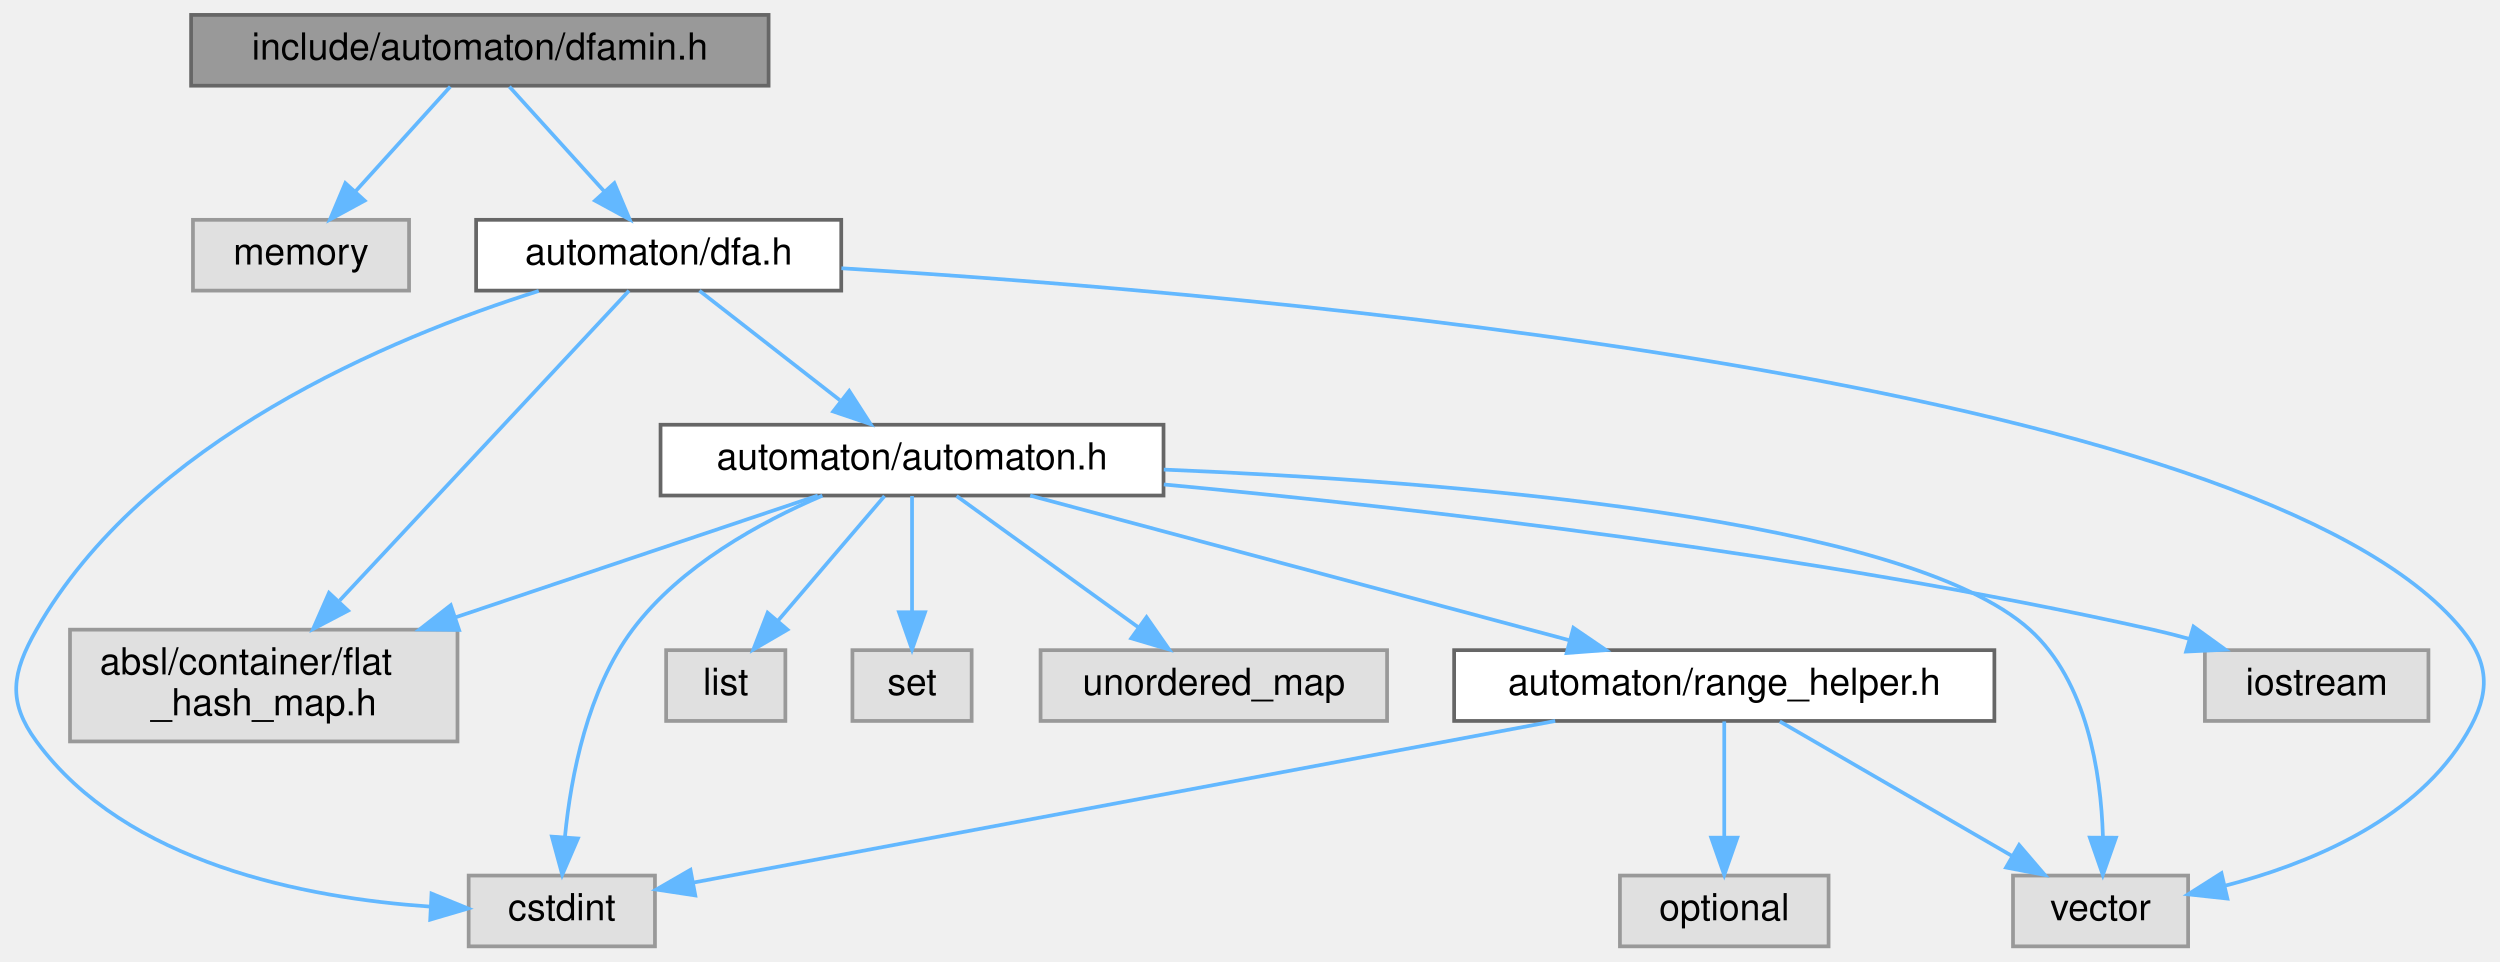
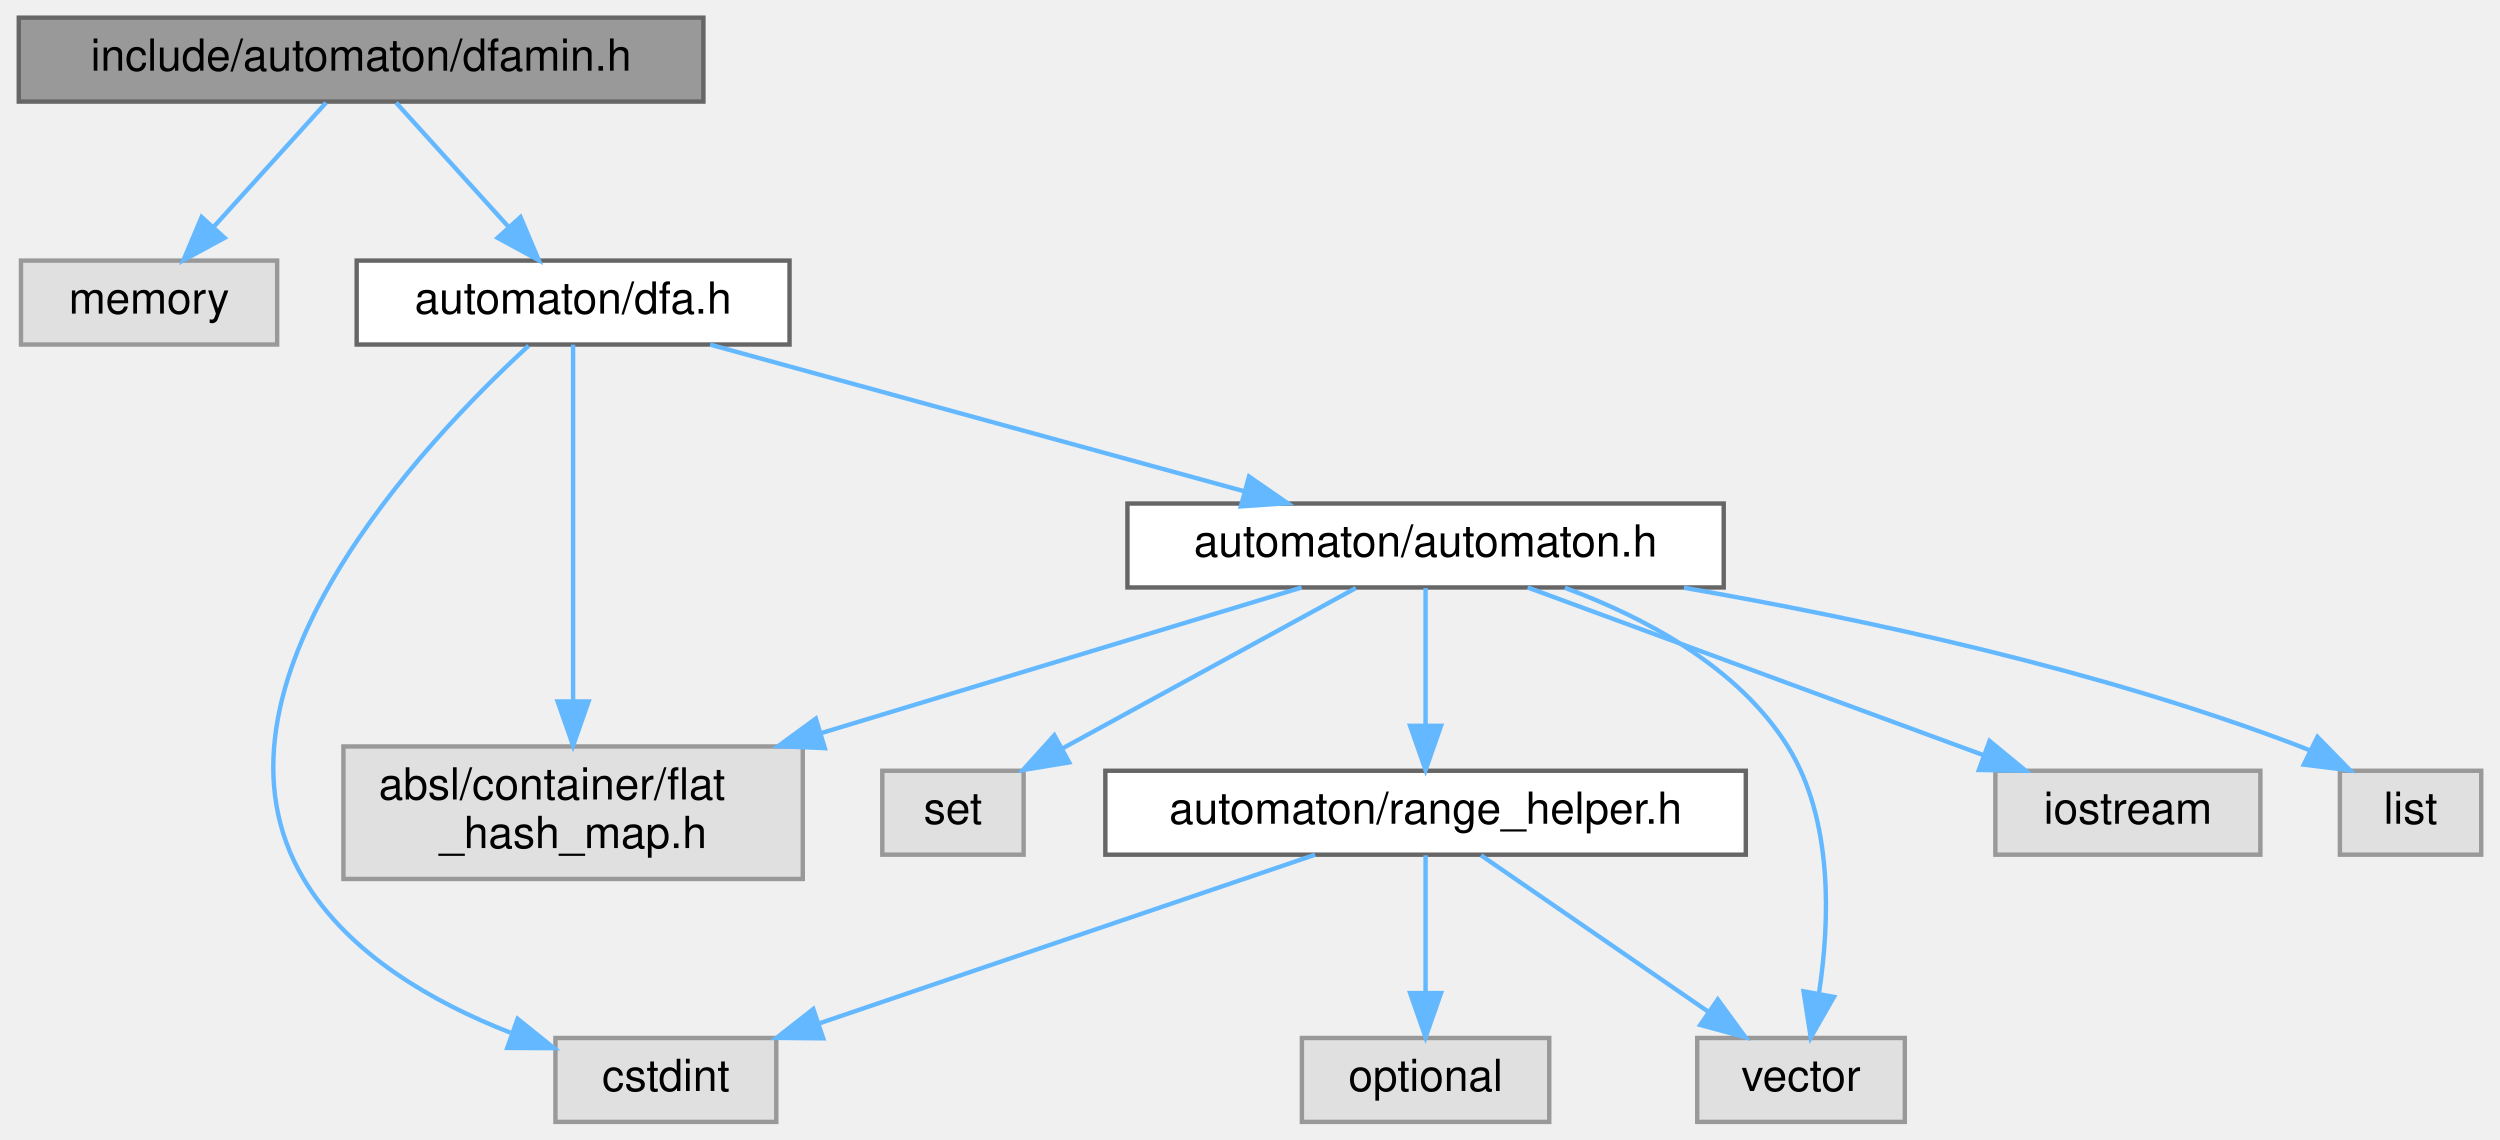
- <svg xmlns="http://www.w3.org/2000/svg" xmlns:xlink="http://www.w3.org/1999/xlink" width="671pt" height="258pt" viewBox="0.00 0.00 670.60 258.00">
+ <svg xmlns="http://www.w3.org/2000/svg" xmlns:xlink="http://www.w3.org/1999/xlink" width="566pt" height="258pt" viewBox="0.00 0.00 565.50 258.00">
  <g id="graph0" class="graph" transform="scale(1 1) rotate(0) translate(4 254)">
    <g id="Node000001" class="node">
      <g id="a_Node000001">
        <a xlink:title=" ">
-           <polygon fill="#999999" stroke="#666666" points="202.09,-250 47.09,-250 47.09,-231 202.09,-231 202.09,-250" />
-           <text text-anchor="middle" x="124.59" y="-238" font-family="Helvetica,sans-Serif" font-size="10.00">include/automaton/dfamin.h</text>
+           <polygon fill="#999999" stroke="#666666" points="155,-250 0,-250 0,-231 155,-231 155,-250" />
+           <text text-anchor="middle" x="77.5" y="-238" font-family="Helvetica,sans-Serif" font-size="10.00">include/automaton/dfamin.h</text>
        </a>
      </g>
    </g>
    <g id="Node000002" class="node">
      <g id="a_Node000002">
        <a xlink:title=" ">
-           <polygon fill="#e0e0e0" stroke="#999999" points="105.59,-195 47.59,-195 47.59,-176 105.59,-176 105.59,-195" />
-           <text text-anchor="middle" x="76.59" y="-183" font-family="Helvetica,sans-Serif" font-size="10.00">memory</text>
+           <polygon fill="#e0e0e0" stroke="#999999" points="58.5,-195 0.5,-195 0.5,-176 58.5,-176 58.5,-195" />
+           <text text-anchor="middle" x="29.5" y="-183" font-family="Helvetica,sans-Serif" font-size="10.00">memory</text>
        </a>
      </g>
    </g>
    <g id="edge1_Node000001_Node000002" class="edge">
      <g id="a_edge1_Node000001_Node000002">
        <a xlink:title=" ">
-           <path fill="none" stroke="#63b8ff" d="M116.66,-230.75C109.74,-223.11 99.52,-211.82 91.14,-202.56" />
-           <polygon fill="#63b8ff" stroke="#63b8ff" points="93.67,-200.15 84.37,-195.09 88.49,-204.85 93.67,-200.15" />
+           <path fill="none" stroke="#63b8ff" d="M69.57,-230.75C62.65,-223.11 52.43,-211.82 44.05,-202.56" />
+           <polygon fill="#63b8ff" stroke="#63b8ff" points="46.59,-200.15 37.28,-195.09 41.4,-204.85 46.59,-200.15" />
        </a>
      </g>
    </g>
    <g id="Node000003" class="node">
      <g id="a_Node000003">
        <a xlink:href="dfa_8h.html" target="_top" xlink:title=" ">
-           <polygon fill="white" stroke="#666666" points="221.59,-195 123.59,-195 123.59,-176 221.59,-176 221.59,-195" />
-           <text text-anchor="middle" x="172.59" y="-183" font-family="Helvetica,sans-Serif" font-size="10.00">automaton/dfa.h</text>
+           <polygon fill="white" stroke="#666666" points="174.5,-195 76.5,-195 76.5,-176 174.5,-176 174.5,-195" />
+           <text text-anchor="middle" x="125.5" y="-183" font-family="Helvetica,sans-Serif" font-size="10.00">automaton/dfa.h</text>
        </a>
      </g>
    </g>
    <g id="edge2_Node000001_Node000003" class="edge">
      <g id="a_edge2_Node000001_Node000003">
        <a xlink:title=" ">
-           <path fill="none" stroke="#63b8ff" d="M132.51,-230.75C139.43,-223.11 149.65,-211.82 158.04,-202.56" />
-           <polygon fill="#63b8ff" stroke="#63b8ff" points="160.69,-204.85 164.81,-195.09 155.5,-200.15 160.69,-204.85" />
+           <path fill="none" stroke="#63b8ff" d="M85.43,-230.75C92.35,-223.11 102.57,-211.82 110.95,-202.56" />
+           <polygon fill="#63b8ff" stroke="#63b8ff" points="113.6,-204.85 117.72,-195.09 108.41,-200.15 113.6,-204.85" />
        </a>
      </g>
    </g>
    <g id="Node000004" class="node">
      <g id="a_Node000004">
        <a xlink:title=" ">
-           <polygon fill="#e0e0e0" stroke="#999999" points="171.59,-19 121.59,-19 121.59,0 171.59,0 171.59,-19" />
-           <text text-anchor="middle" x="146.59" y="-7" font-family="Helvetica,sans-Serif" font-size="10.00">cstdint</text>
+           <polygon fill="#e0e0e0" stroke="#999999" points="171.5,-19 121.5,-19 121.5,0 171.5,0 171.5,-19" />
+           <text text-anchor="middle" x="146.5" y="-7" font-family="Helvetica,sans-Serif" font-size="10.00">cstdint</text>
        </a>
      </g>
    </g>
    <g id="edge3_Node000003_Node000004" class="edge">
      <g id="a_edge3_Node000003_Node000004">
        <a xlink:title=" ">
-           <path fill="none" stroke="#63b8ff" d="M140.4,-175.91C100.56,-163.36 34.43,-135.76 5.59,-85 -1,-73.41 -2.29,-65.75 5.59,-55 29.62,-22.21 77.88,-12.96 111.19,-10.67" />
-           <polygon fill="#63b8ff" stroke="#63b8ff" points="111.62,-14.16 121.43,-10.16 111.27,-7.17 111.62,-14.16" />
+           <path fill="none" stroke="#63b8ff" d="M115.42,-175.72C92.17,-154.38 38.7,-98.35 64.5,-55 74.68,-37.9 93.98,-26.96 111.3,-20.21" />
+           <polygon fill="#63b8ff" stroke="#63b8ff" points="112.93,-23.34 121.18,-16.7 110.59,-16.75 112.93,-23.34" />
        </a>
      </g>
    </g>
    <g id="Node000005" class="node">
      <g id="a_Node000005">
        <a xlink:title=" ">
-           <polygon fill="#e0e0e0" stroke="#999999" points="583.09,-19 536.09,-19 536.09,0 583.09,0 583.09,-19" />
-           <text text-anchor="middle" x="559.59" y="-7" font-family="Helvetica,sans-Serif" font-size="10.00">vector</text>
+           <polygon fill="#e0e0e0" stroke="#999999" points="177.5,-85 73.5,-85 73.5,-55 177.5,-55 177.5,-85" />
+           <text text-anchor="start" x="81.5" y="-73" font-family="Helvetica,sans-Serif" font-size="10.00">absl/container/flat</text>
+           <text text-anchor="middle" x="125.5" y="-62" font-family="Helvetica,sans-Serif" font-size="10.00">_hash_map.h</text>
        </a>
      </g>
    </g>
    <g id="edge4_Node000003_Node000005" class="edge">
      <g id="a_edge4_Node000003_Node000005">
        <a xlink:title=" ">
-           <path fill="none" stroke="#63b8ff" d="M221.63,-182C333.48,-175.17 601.97,-151.99 656.59,-85 665.01,-74.67 663.79,-66.22 656.59,-55 642.62,-33.23 615.04,-21.97 592.84,-16.23" />
-           <polygon fill="#63b8ff" stroke="#63b8ff" points="593.63,-12.82 583.09,-13.96 592.04,-19.64 593.63,-12.82" />
+           <path fill="none" stroke="#63b8ff" d="M125.5,-175.97C125.5,-159.08 125.5,-120.85 125.5,-95.48" />
+           <polygon fill="#63b8ff" stroke="#63b8ff" points="129,-95.18 125.5,-85.18 122,-95.18 129,-95.18" />
        </a>
      </g>
    </g>
    <g id="Node000006" class="node">
      <g id="a_Node000006">
-         <a xlink:title=" ">
-           <polygon fill="#e0e0e0" stroke="#999999" points="118.59,-85 14.59,-85 14.59,-55 118.59,-55 118.59,-85" />
-           <text text-anchor="start" x="22.59" y="-73" font-family="Helvetica,sans-Serif" font-size="10.00">absl/container/flat</text>
-           <text text-anchor="middle" x="66.59" y="-62" font-family="Helvetica,sans-Serif" font-size="10.00">_hash_map.h</text>
+         <a xlink:href="automaton_8h.html" target="_top" xlink:title=" ">
+           <polygon fill="white" stroke="#666666" points="386,-140 251,-140 251,-121 386,-121 386,-140" />
+           <text text-anchor="middle" x="318.5" y="-128" font-family="Helvetica,sans-Serif" font-size="10.00">automaton/automaton.h</text>
        </a>
      </g>
    </g>
    <g id="edge5_Node000003_Node000006" class="edge">
      <g id="a_edge5_Node000003_Node000006">
        <a xlink:title=" ">
-           <path fill="none" stroke="#63b8ff" d="M164.62,-175.97C148.29,-158.48 110.55,-118.07 86.95,-92.81" />
-           <polygon fill="#63b8ff" stroke="#63b8ff" points="89.22,-90.1 79.83,-85.18 84.1,-94.88 89.22,-90.1" />
+           <path fill="none" stroke="#63b8ff" d="M156.51,-175.98C189.33,-166.97 241.3,-152.7 277.49,-142.76" />
+           <polygon fill="#63b8ff" stroke="#63b8ff" points="278.53,-146.11 287.25,-140.08 276.68,-139.36 278.53,-146.11" />
+         </a>
+       </g>
+     </g>
+     <g id="edge10_Node000006_Node000005" class="edge">
+       <g id="a_edge10_Node000006_Node000005">
+         <a xlink:title=" ">
+           <path fill="none" stroke="#63b8ff" d="M290.44,-120.99C262.05,-112.39 217.4,-98.86 181.71,-88.04" />
+           <polygon fill="#63b8ff" stroke="#63b8ff" points="182.49,-84.62 171.9,-85.06 180.45,-91.31 182.49,-84.62" />
        </a>
      </g>
    </g>
    <g id="Node000007" class="node">
      <g id="a_Node000007">
-         <a xlink:href="automaton_8h.html" target="_top" xlink:title=" ">
-           <polygon fill="white" stroke="#666666" points="308.09,-140 173.09,-140 173.09,-121 308.09,-121 308.09,-140" />
-           <text text-anchor="middle" x="240.59" y="-128" font-family="Helvetica,sans-Serif" font-size="10.00">automaton/automaton.h</text>
-         </a>
-       </g>
-     </g>
-     <g id="edge6_Node000003_Node000007" class="edge">
-       <g id="a_edge6_Node000003_Node000007">
-         <a xlink:title=" ">
-           <path fill="none" stroke="#63b8ff" d="M183.51,-175.98C193.66,-168.07 209.01,-156.11 221.23,-146.58" />
-           <polygon fill="#63b8ff" stroke="#63b8ff" points="223.73,-149.08 229.46,-140.17 219.43,-143.56 223.73,-149.08" />
-         </a>
-       </g>
-     </g>
-     <g id="edge7_Node000007_Node000004" class="edge">
-       <g id="a_edge7_Node000007_Node000004">
-         <a xlink:title=" ">
-           <path fill="none" stroke="#63b8ff" d="M216.53,-120.97C199.83,-113.85 178.38,-102.09 165.59,-85 153.49,-68.83 149.05,-45.76 147.45,-29.58" />
-           <polygon fill="#63b8ff" stroke="#63b8ff" points="150.91,-28.95 146.71,-19.22 143.93,-29.45 150.91,-28.95" />
-         </a>
-       </g>
-     </g>
-     <g id="edge12_Node000007_Node000005" class="edge">
-       <g id="a_edge12_Node000007_Node000005">
-         <a xlink:title=" ">
-           <path fill="none" stroke="#63b8ff" d="M308.16,-127.96C385.97,-124.77 507.36,-114.98 540.59,-85 555.97,-71.12 559.68,-46.69 560.22,-29.6" />
-           <polygon fill="#63b8ff" stroke="#63b8ff" points="563.72,-29.16 560.2,-19.17 556.72,-29.18 563.72,-29.16" />
-         </a>
-       </g>
-     </g>
-     <g id="edge13_Node000007_Node000006" class="edge">
-       <g id="a_edge13_Node000007_Node000006">
-         <a xlink:title=" ">
-           <path fill="none" stroke="#63b8ff" d="M215.29,-120.99C189.92,-112.46 150.13,-99.09 118.09,-88.32" />
-           <polygon fill="#63b8ff" stroke="#63b8ff" points="119.01,-84.93 108.42,-85.06 116.78,-91.57 119.01,-84.93" />
+         <a xlink:title=" ">
+           <polygon fill="#e0e0e0" stroke="#999999" points="507.5,-79.5 447.5,-79.5 447.5,-60.5 507.5,-60.5 507.5,-79.5" />
+           <text text-anchor="middle" x="477.5" y="-67.5" font-family="Helvetica,sans-Serif" font-size="10.00">iostream</text>
+         </a>
+       </g>
+     </g>
+     <g id="edge6_Node000006_Node000007" class="edge">
+       <g id="a_edge6_Node000006_Node000007">
+         <a xlink:title=" ">
+           <path fill="none" stroke="#63b8ff" d="M341.62,-120.99C368.82,-110.99 414.17,-94.3 444.92,-82.99" />
+           <polygon fill="#63b8ff" stroke="#63b8ff" points="446.18,-86.25 454.35,-79.52 443.76,-79.68 446.18,-86.25" />
        </a>
      </g>
    </g>
    <g id="Node000008" class="node">
      <g id="a_Node000008">
        <a xlink:title=" ">
-           <polygon fill="#e0e0e0" stroke="#999999" points="647.59,-79.5 587.59,-79.5 587.59,-60.5 647.59,-60.5 647.59,-79.5" />
-           <text text-anchor="middle" x="617.59" y="-67.5" font-family="Helvetica,sans-Serif" font-size="10.00">iostream</text>
-         </a>
-       </g>
-     </g>
-     <g id="edge8_Node000007_Node000008" class="edge">
-       <g id="a_edge8_Node000007_Node000008">
-         <a xlink:title=" ">
-           <path fill="none" stroke="#63b8ff" d="M308.17,-123.97C375.88,-117.61 482.81,-105.34 573.59,-85 576.8,-84.28 580.1,-83.43 583.4,-82.52" />
-           <polygon fill="#63b8ff" stroke="#63b8ff" points="584.54,-85.83 593.13,-79.62 582.55,-79.12 584.54,-85.83" />
+           <polygon fill="#e0e0e0" stroke="#999999" points="557.5,-79.5 525.5,-79.5 525.5,-60.5 557.5,-60.5 557.5,-79.5" />
+           <text text-anchor="middle" x="541.5" y="-67.5" font-family="Helvetica,sans-Serif" font-size="10.00">list</text>
+         </a>
+       </g>
+     </g>
+     <g id="edge7_Node000006_Node000008" class="edge">
+       <g id="a_edge7_Node000006_Node000008">
+         <a xlink:title=" ">
+           <path fill="none" stroke="#63b8ff" d="M376.98,-120.94C417.11,-113.96 471.1,-102.39 516.5,-85 517.21,-84.73 517.93,-84.44 518.65,-84.13" />
+           <polygon fill="#63b8ff" stroke="#63b8ff" points="520.42,-87.16 527.83,-79.59 517.32,-80.89 520.42,-87.16" />
        </a>
      </g>
    </g>
    <g id="Node000009" class="node">
      <g id="a_Node000009">
        <a xlink:title=" ">
-           <polygon fill="#e0e0e0" stroke="#999999" points="206.59,-79.5 174.59,-79.5 174.59,-60.5 206.59,-60.5 206.59,-79.5" />
-           <text text-anchor="middle" x="190.59" y="-67.5" font-family="Helvetica,sans-Serif" font-size="10.00">list</text>
-         </a>
-       </g>
-     </g>
-     <g id="edge9_Node000007_Node000009" class="edge">
-       <g id="a_edge9_Node000007_Node000009">
-         <a xlink:title=" ">
-           <path fill="none" stroke="#63b8ff" d="M233.21,-120.87C225.68,-112.05 213.8,-98.16 204.5,-87.27" />
-           <polygon fill="#63b8ff" stroke="#63b8ff" points="207.15,-85 198,-79.67 201.83,-89.54 207.15,-85" />
+           <polygon fill="#e0e0e0" stroke="#999999" points="227.5,-79.5 195.5,-79.5 195.5,-60.5 227.5,-60.5 227.5,-79.5" />
+           <text text-anchor="middle" x="211.5" y="-67.5" font-family="Helvetica,sans-Serif" font-size="10.00">set</text>
+         </a>
+       </g>
+     </g>
+     <g id="edge8_Node000006_Node000009" class="edge">
+       <g id="a_edge8_Node000006_Node000009">
+         <a xlink:title=" ">
+           <path fill="none" stroke="#63b8ff" d="M302.71,-120.87C285.17,-111.28 256.62,-95.67 236.13,-84.47" />
+           <polygon fill="#63b8ff" stroke="#63b8ff" points="237.81,-81.39 227.35,-79.67 234.45,-87.54 237.81,-81.39" />
        </a>
      </g>
    </g>
    <g id="Node000010" class="node">
      <g id="a_Node000010">
        <a xlink:title=" ">
-           <polygon fill="#e0e0e0" stroke="#999999" points="256.59,-79.5 224.59,-79.5 224.59,-60.5 256.59,-60.5 256.59,-79.5" />
-           <text text-anchor="middle" x="240.59" y="-67.5" font-family="Helvetica,sans-Serif" font-size="10.00">set</text>
-         </a>
-       </g>
-     </g>
-     <g id="edge10_Node000007_Node000010" class="edge">
-       <g id="a_edge10_Node000007_Node000010">
-         <a xlink:title=" ">
-           <path fill="none" stroke="#63b8ff" d="M240.59,-120.87C240.59,-112.75 240.59,-100.31 240.59,-89.89" />
-           <polygon fill="#63b8ff" stroke="#63b8ff" points="244.09,-89.67 240.59,-79.67 237.09,-89.67 244.09,-89.67" />
+           <polygon fill="#e0e0e0" stroke="#999999" points="427,-19 380,-19 380,0 427,0 427,-19" />
+           <text text-anchor="middle" x="403.5" y="-7" font-family="Helvetica,sans-Serif" font-size="10.00">vector</text>
+         </a>
+       </g>
+     </g>
+     <g id="edge9_Node000006_Node000010" class="edge">
+       <g id="a_edge9_Node000006_Node000010">
+         <a xlink:title=" ">
+           <path fill="none" stroke="#63b8ff" d="M350.04,-120.92C368.08,-114.24 389.28,-103.01 400.5,-85 410.85,-68.38 410.02,-45.38 407.6,-29.35" />
+           <polygon fill="#63b8ff" stroke="#63b8ff" points="410.96,-28.3 405.7,-19.1 404.08,-29.57 410.96,-28.3" />
        </a>
      </g>
    </g>
    <g id="Node000011" class="node">
      <g id="a_Node000011">
-         <a xlink:title=" ">
-           <polygon fill="#e0e0e0" stroke="#999999" points="368.09,-79.5 275.09,-79.5 275.09,-60.5 368.09,-60.5 368.09,-79.5" />
-           <text text-anchor="middle" x="321.59" y="-67.5" font-family="Helvetica,sans-Serif" font-size="10.00">unordered_map</text>
-         </a>
-       </g>
-     </g>
-     <g id="edge11_Node000007_Node000011" class="edge">
-       <g id="a_edge11_Node000007_Node000011">
-         <a xlink:title=" ">
-           <path fill="none" stroke="#63b8ff" d="M252.54,-120.87C265.34,-111.62 285.89,-96.78 301.24,-85.69" />
-           <polygon fill="#63b8ff" stroke="#63b8ff" points="303.53,-88.36 309.59,-79.67 299.43,-82.68 303.53,-88.36" />
+         <a xlink:href="range__helper_8h.html" target="_top" xlink:title=" ">
+           <polygon fill="white" stroke="#666666" points="391,-79.5 246,-79.5 246,-60.5 391,-60.5 391,-79.5" />
+           <text text-anchor="middle" x="318.5" y="-67.5" font-family="Helvetica,sans-Serif" font-size="10.00">automaton/range_helper.h</text>
+         </a>
+       </g>
+     </g>
+     <g id="edge11_Node000006_Node000011" class="edge">
+       <g id="a_edge11_Node000006_Node000011">
+         <a xlink:title=" ">
+           <path fill="none" stroke="#63b8ff" d="M318.5,-120.87C318.5,-112.75 318.5,-100.31 318.5,-89.89" />
+           <polygon fill="#63b8ff" stroke="#63b8ff" points="322,-89.67 318.5,-79.67 315,-89.67 322,-89.67" />
+         </a>
+       </g>
+     </g>
+     <g id="edge12_Node000011_Node000004" class="edge">
+       <g id="a_edge12_Node000011_Node000004">
+         <a xlink:title=" ">
+           <path fill="none" stroke="#63b8ff" d="M293.49,-60.49C263.94,-50.44 214.59,-33.66 181.31,-22.34" />
+           <polygon fill="#63b8ff" stroke="#63b8ff" points="182.13,-18.92 171.54,-19.02 179.88,-25.55 182.13,-18.92" />
+         </a>
+       </g>
+     </g>
+     <g id="edge14_Node000011_Node000010" class="edge">
+       <g id="a_edge14_Node000011_Node000010">
+         <a xlink:title=" ">
+           <path fill="none" stroke="#63b8ff" d="M331.04,-60.37C344.6,-51.04 366.44,-36.01 382.6,-24.88" />
+           <polygon fill="#63b8ff" stroke="#63b8ff" points="384.65,-27.72 390.91,-19.17 380.68,-21.95 384.65,-27.72" />
        </a>
      </g>
    </g>
    <g id="Node000012" class="node">
      <g id="a_Node000012">
-         <a xlink:href="range__helper_8h.html" target="_top" xlink:title=" ">
-           <polygon fill="white" stroke="#666666" points="531.09,-79.5 386.09,-79.5 386.09,-60.5 531.09,-60.5 531.09,-79.5" />
-           <text text-anchor="middle" x="458.59" y="-67.5" font-family="Helvetica,sans-Serif" font-size="10.00">automaton/range_helper.h</text>
-         </a>
-       </g>
-     </g>
-     <g id="edge14_Node000007_Node000012" class="edge">
-       <g id="a_edge14_Node000007_Node000012">
-         <a xlink:title=" ">
-           <path fill="none" stroke="#63b8ff" d="M272.29,-120.99C310.55,-110.73 375,-93.43 417.16,-82.12" />
-           <polygon fill="#63b8ff" stroke="#63b8ff" points="418.1,-85.49 426.85,-79.52 416.29,-78.73 418.1,-85.49" />
-         </a>
-       </g>
-     </g>
-     <g id="edge15_Node000012_Node000004" class="edge">
-       <g id="a_edge15_Node000012_Node000004">
-         <a xlink:title=" ">
-           <path fill="none" stroke="#63b8ff" d="M413.22,-60.49C350.53,-48.74 238.74,-27.78 181.89,-17.12" />
-           <polygon fill="#63b8ff" stroke="#63b8ff" points="182.41,-13.66 171.94,-15.25 181.12,-20.54 182.41,-13.66" />
-         </a>
-       </g>
-     </g>
-     <g id="edge17_Node000012_Node000005" class="edge">
-       <g id="a_edge17_Node000012_Node000005">
-         <a xlink:title=" ">
-           <path fill="none" stroke="#63b8ff" d="M473.49,-60.37C489.9,-50.86 516.52,-35.45 535.81,-24.27" />
-           <polygon fill="#63b8ff" stroke="#63b8ff" points="537.73,-27.21 544.62,-19.17 534.22,-21.15 537.73,-27.21" />
-         </a>
-       </g>
-     </g>
-     <g id="Node000013" class="node">
-       <g id="a_Node000013">
-         <a xlink:title=" ">
-           <polygon fill="#e0e0e0" stroke="#999999" points="486.59,-19 430.59,-19 430.59,0 486.59,0 486.59,-19" />
-           <text text-anchor="middle" x="458.59" y="-7" font-family="Helvetica,sans-Serif" font-size="10.00">optional</text>
-         </a>
-       </g>
-     </g>
-     <g id="edge16_Node000012_Node000013" class="edge">
-       <g id="a_edge16_Node000012_Node000013">
-         <a xlink:title=" ">
-           <path fill="none" stroke="#63b8ff" d="M458.59,-60.37C458.59,-52.25 458.59,-39.81 458.59,-29.39" />
-           <polygon fill="#63b8ff" stroke="#63b8ff" points="462.09,-29.17 458.59,-19.17 455.09,-29.17 462.09,-29.17" />
+         <a xlink:title=" ">
+           <polygon fill="#e0e0e0" stroke="#999999" points="346.5,-19 290.5,-19 290.5,0 346.5,0 346.5,-19" />
+           <text text-anchor="middle" x="318.5" y="-7" font-family="Helvetica,sans-Serif" font-size="10.00">optional</text>
+         </a>
+       </g>
+     </g>
+     <g id="edge13_Node000011_Node000012" class="edge">
+       <g id="a_edge13_Node000011_Node000012">
+         <a xlink:title=" ">
+           <path fill="none" stroke="#63b8ff" d="M318.5,-60.37C318.5,-52.25 318.5,-39.81 318.5,-29.39" />
+           <polygon fill="#63b8ff" stroke="#63b8ff" points="322,-29.17 318.5,-19.17 315,-29.17 322,-29.17" />
        </a>
      </g>
    </g>
  </g>
</svg>
